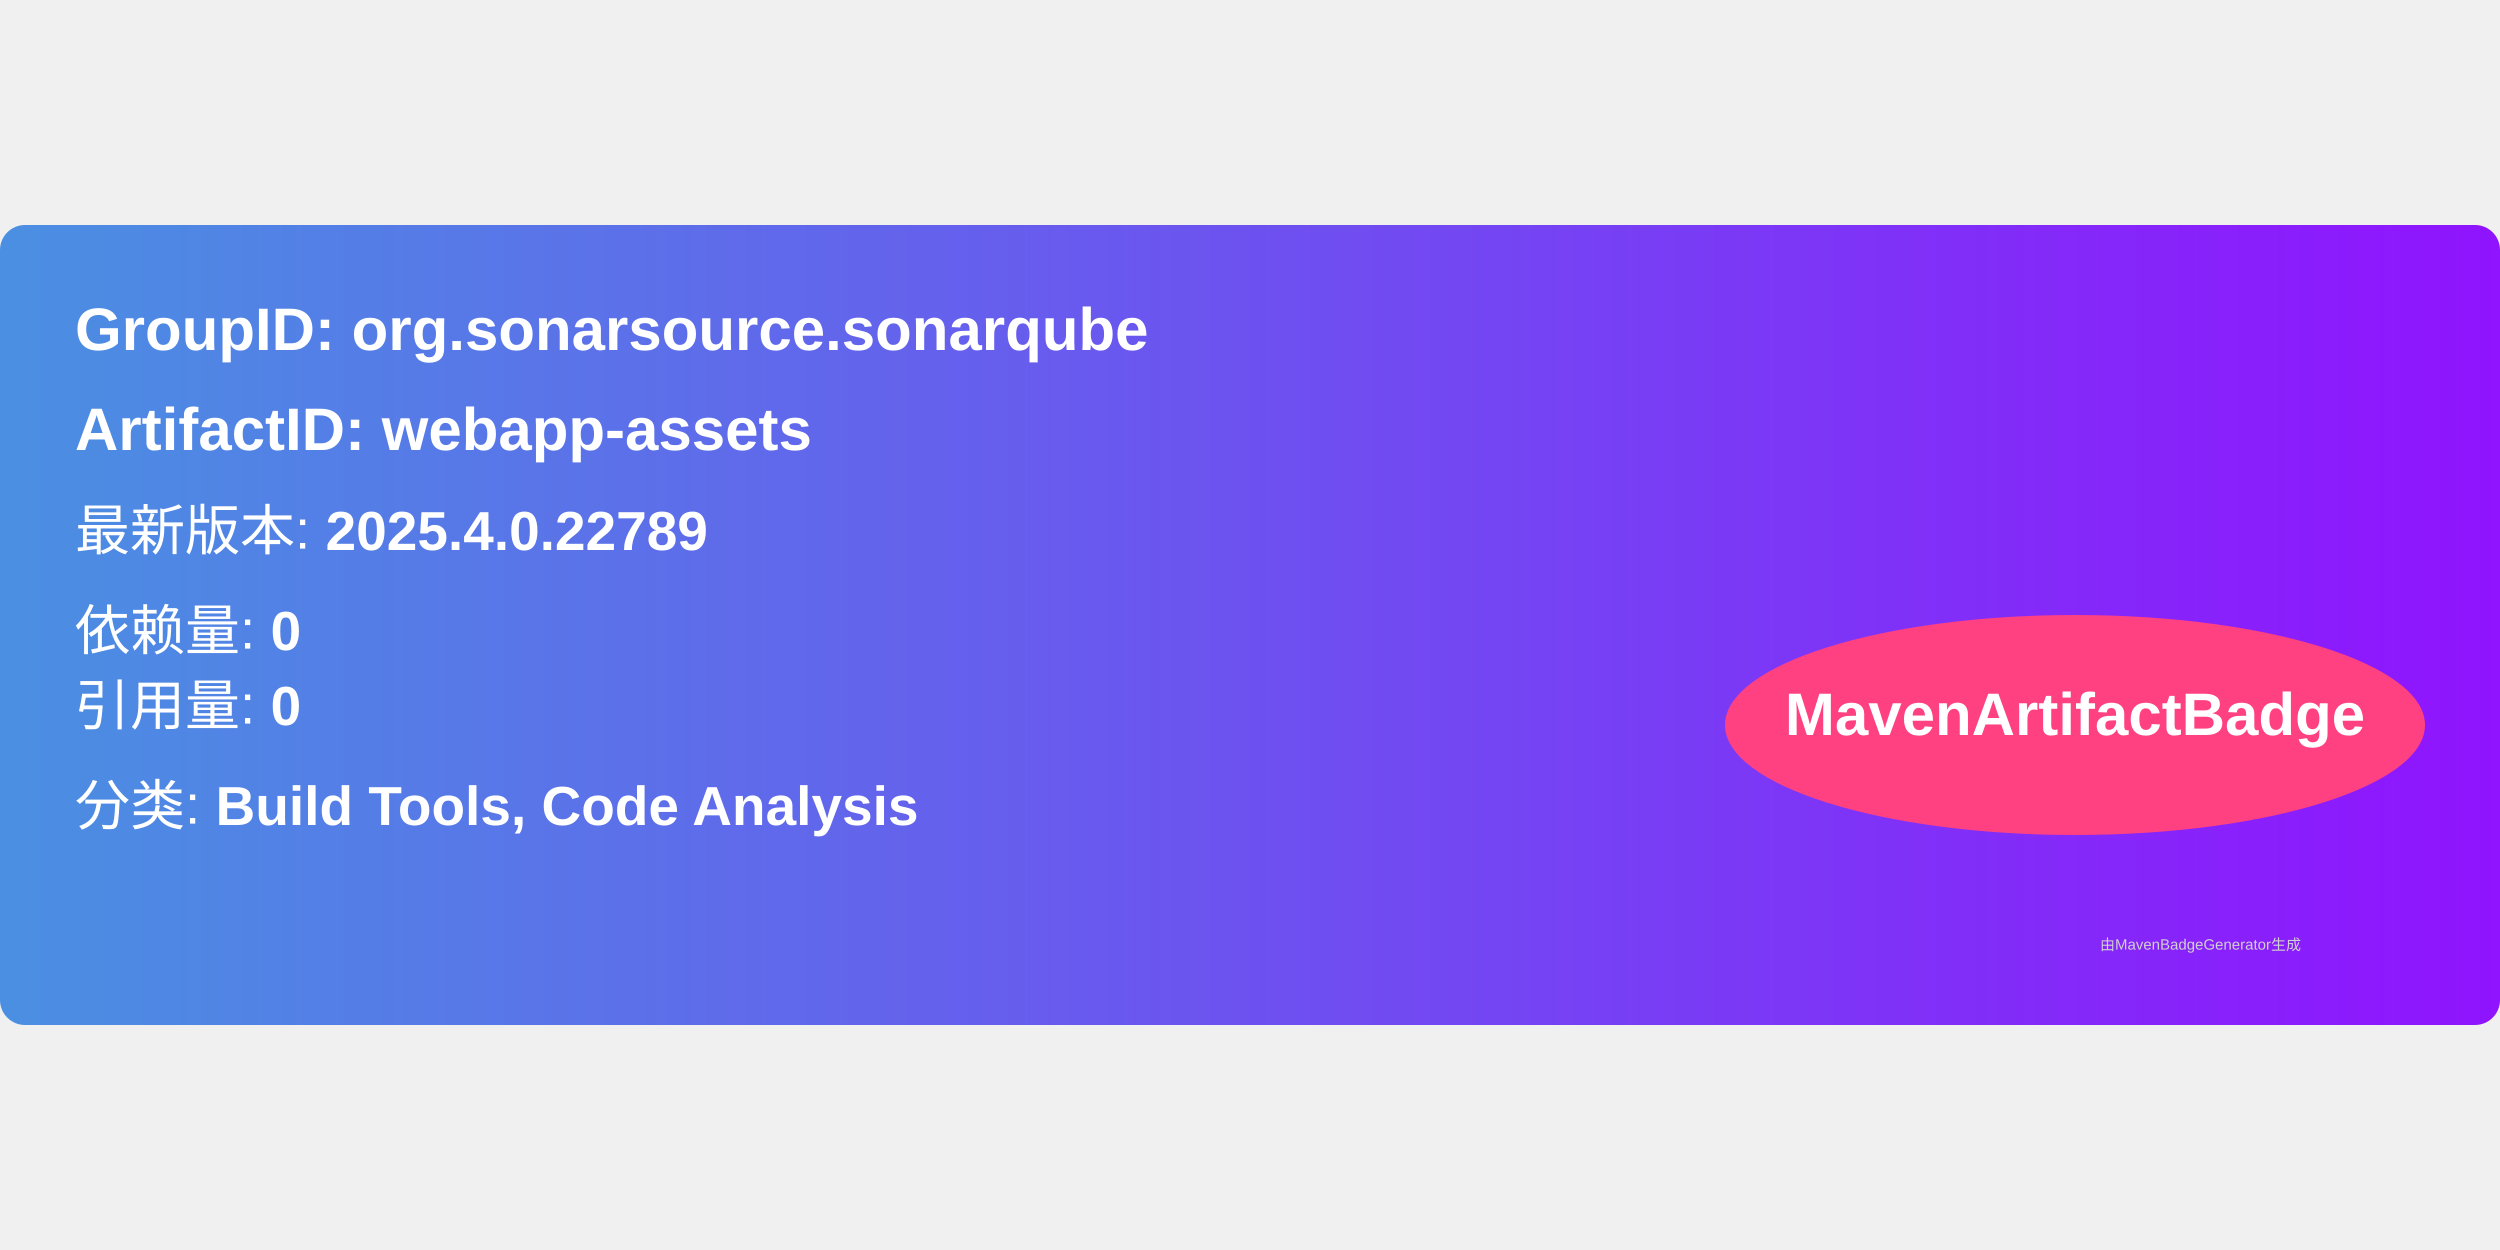
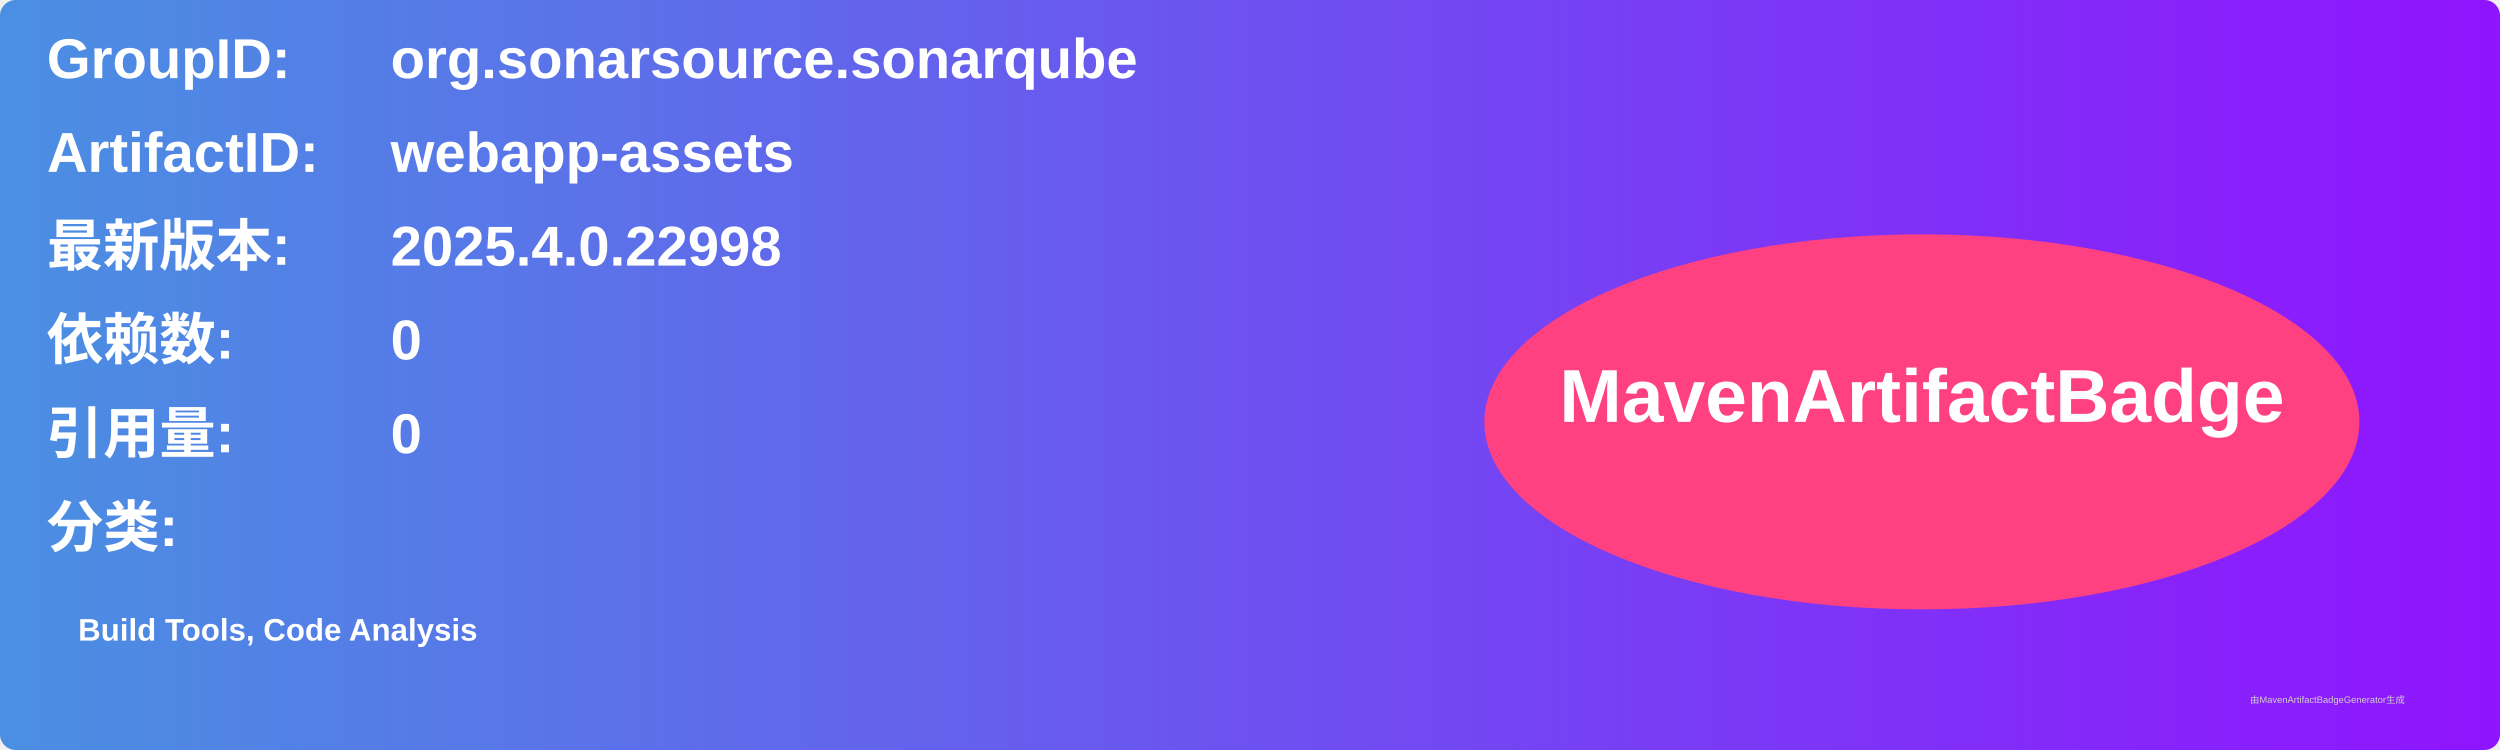
- <svg xmlns="http://www.w3.org/2000/svg" width="300" height="150" viewBox="0 0 500 160">
+ <svg xmlns="http://www.w3.org/2000/svg" width="800" height="240" viewBox="0 0 800 240">
  <linearGradient id="grad" x1="0%" y1="0%" x2="100%" y2="0%">
    <stop offset="0%" stop-color="#4a90e2" />
    <stop offset="100%" stop-color="#9013fe" />
  </linearGradient>
  <rect width="100%" height="100%" rx="5" ry="5" fill="url(#grad)" />
  <g transform="translate(15, 15)">
-     <text x="0" y="10" font-family="Arial" font-size="12" fill="white" font-weight="bold" width="260">
-       GroupID:   org.sonarsource.sonarqube
+     <text x="0" y="10" font-family="Arial" font-size="18" fill="white" font-weight="bold" width="260">GroupID:</text>
+     <text x="110" y="10" font-family="Arial" font-size="18" fill="white" font-weight="bold" width="460">org.sonarsource.sonarqube</text>
+     <text x="0" y="40" font-family="Arial" font-size="18" fill="white" font-weight="bold" width="260">ArtifactID:</text>
+     <text x="110" y="40" font-family="Arial" font-size="18" fill="white" font-weight="bold" width="460">webapp-assets</text>
+     <text x="0" y="70" font-family="Arial" font-size="18" fill="white" font-weight="bold">最新版本:</text>
+     <text x="110" y="70" font-family="Arial" font-size="18" fill="white" font-weight="bold">
+       <tspan font-weight="bold">2025.4.0.22998</tspan>
    </text>
-     <text x="0" y="30" font-family="Arial" font-size="12" fill="white" font-weight="bold" width="260">
-       ArtifactID: webapp-assets
+     <text x="0" y="100" font-family="Arial" font-size="18" fill="white" font-weight="bold">依赖数: </text>
+     <text x="110" y="100" font-family="Arial" font-size="18" fill="white">
+       <tspan font-weight="bold">0</tspan>
    </text>
-     <text x="0" y="50" font-family="Arial" font-size="11" fill="white">
-       最新版本: <tspan font-weight="bold">2025.4.0.22789</tspan>
+     <text x="0" y="130" font-family="Arial" font-size="18" fill="white" font-weight="bold">引用量: </text>
+     <text x="110" y="130" font-family="Arial" font-size="18" fill="white">
+       <tspan font-weight="bold">0</tspan>
    </text>
-     <text x="0" y="70" font-family="Arial" font-size="11" fill="white">
-       依赖量: <tspan font-weight="bold">0</tspan>
+     <text x="0" y="160" font-family="Arial" font-size="18" fill="white" font-weight="bold">分类:</text>
+     <text x="10" y="190" font-family="Arial" font-size="10" fill="white">
+       <tspan font-weight="bold">Build Tools, Code Analysis</tspan>
    </text>
-     <text x="0" y="85" font-family="Arial" font-size="11" fill="white">
-       引用量: <tspan font-weight="bold">0</tspan>
-     </text>
-     <text x="0" y="105" font-family="Arial" font-size="11" fill="white">
-       分类: <tspan font-weight="bold">Build Tools, Code Analysis</tspan>
-     </text>
-     <ellipse cx="400" cy="85" rx="70" ry="22" fill="#ff4081" />
-     <text x="400" y="87" text-anchor="middle" font-family="Arial" font-size="12" fill="white" font-weight="bold">MavenArtifactBadge</text>
+     <ellipse cx="600" cy="120" rx="140" ry="60" fill="#ff4081" />
+     <text x="600" y="120" text-anchor="middle" font-family="Arial" font-size="24" fill="white" font-weight="bold">MavenArtifactBadge</text>
  </g>
-   <text x="420" y="145" font-family="Arial" font-size="3" fill="#d0d0d0">
-     由MavenBadgeGenerator生成
-   </text>
+   <text x="720" y="225" font-family="Arial" font-size="3" fill="#d0d0d0">由MavenArtifactBadgeGenerator生成</text>
</svg>
